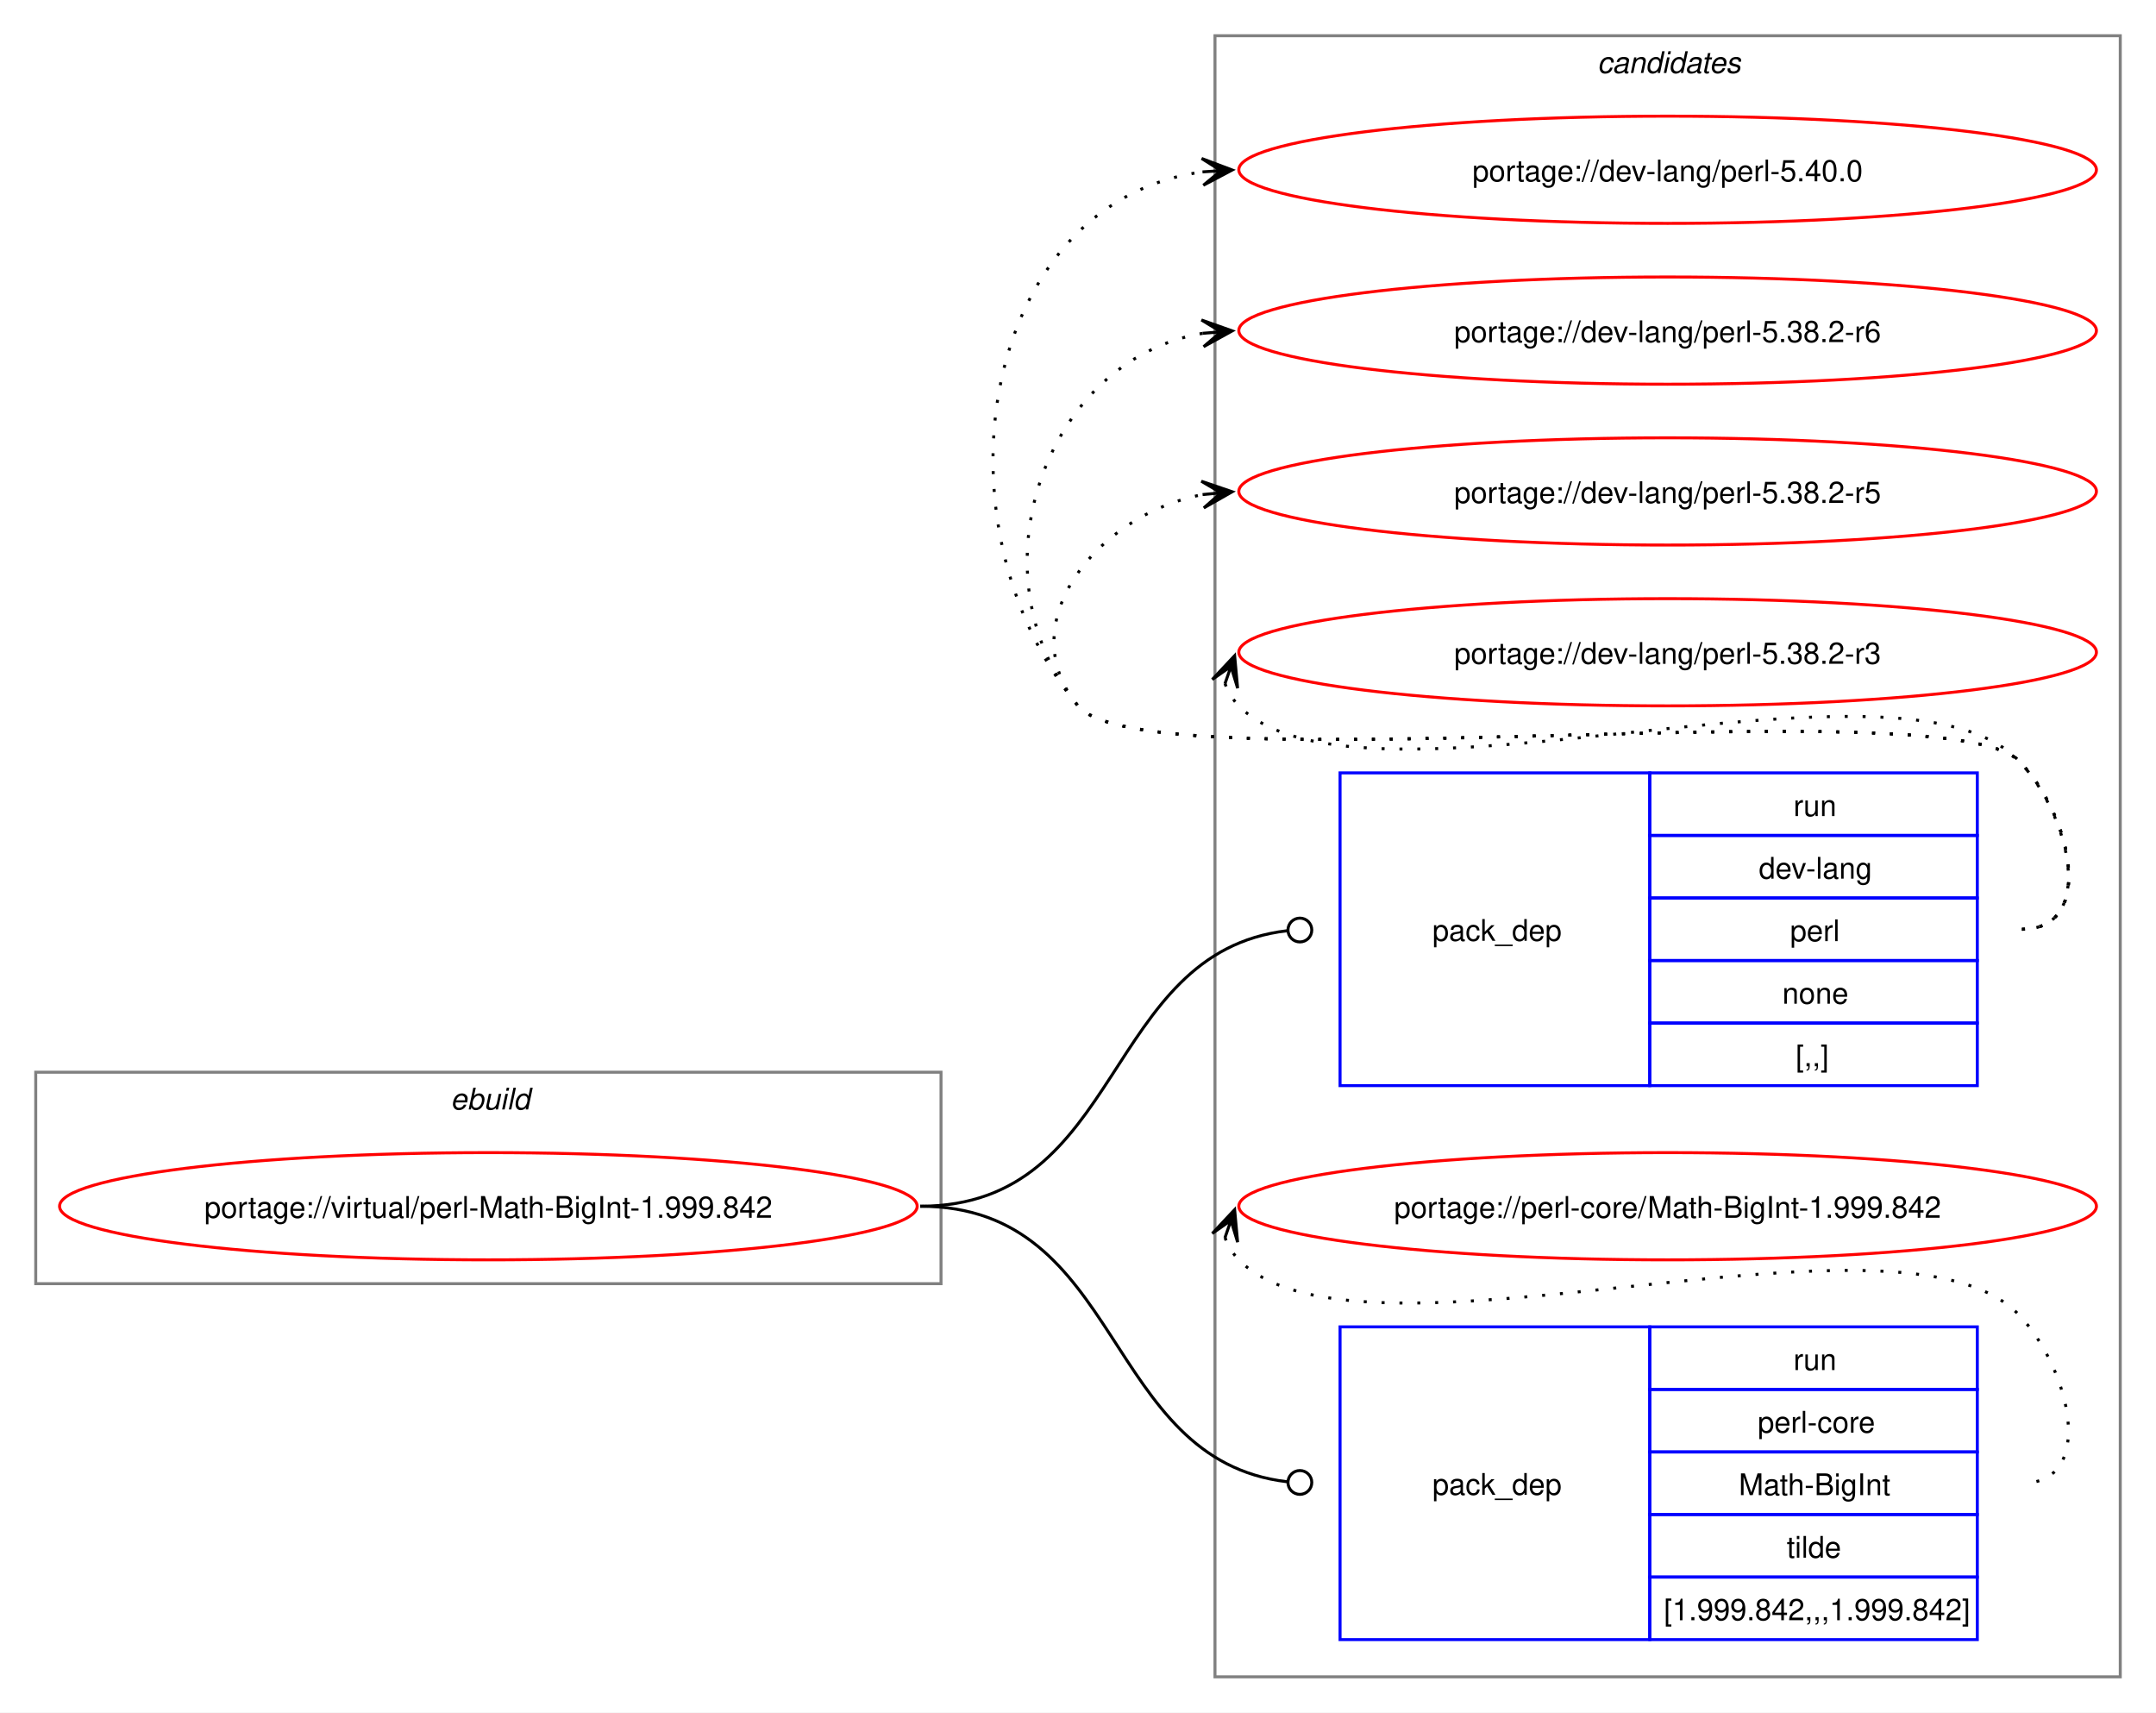
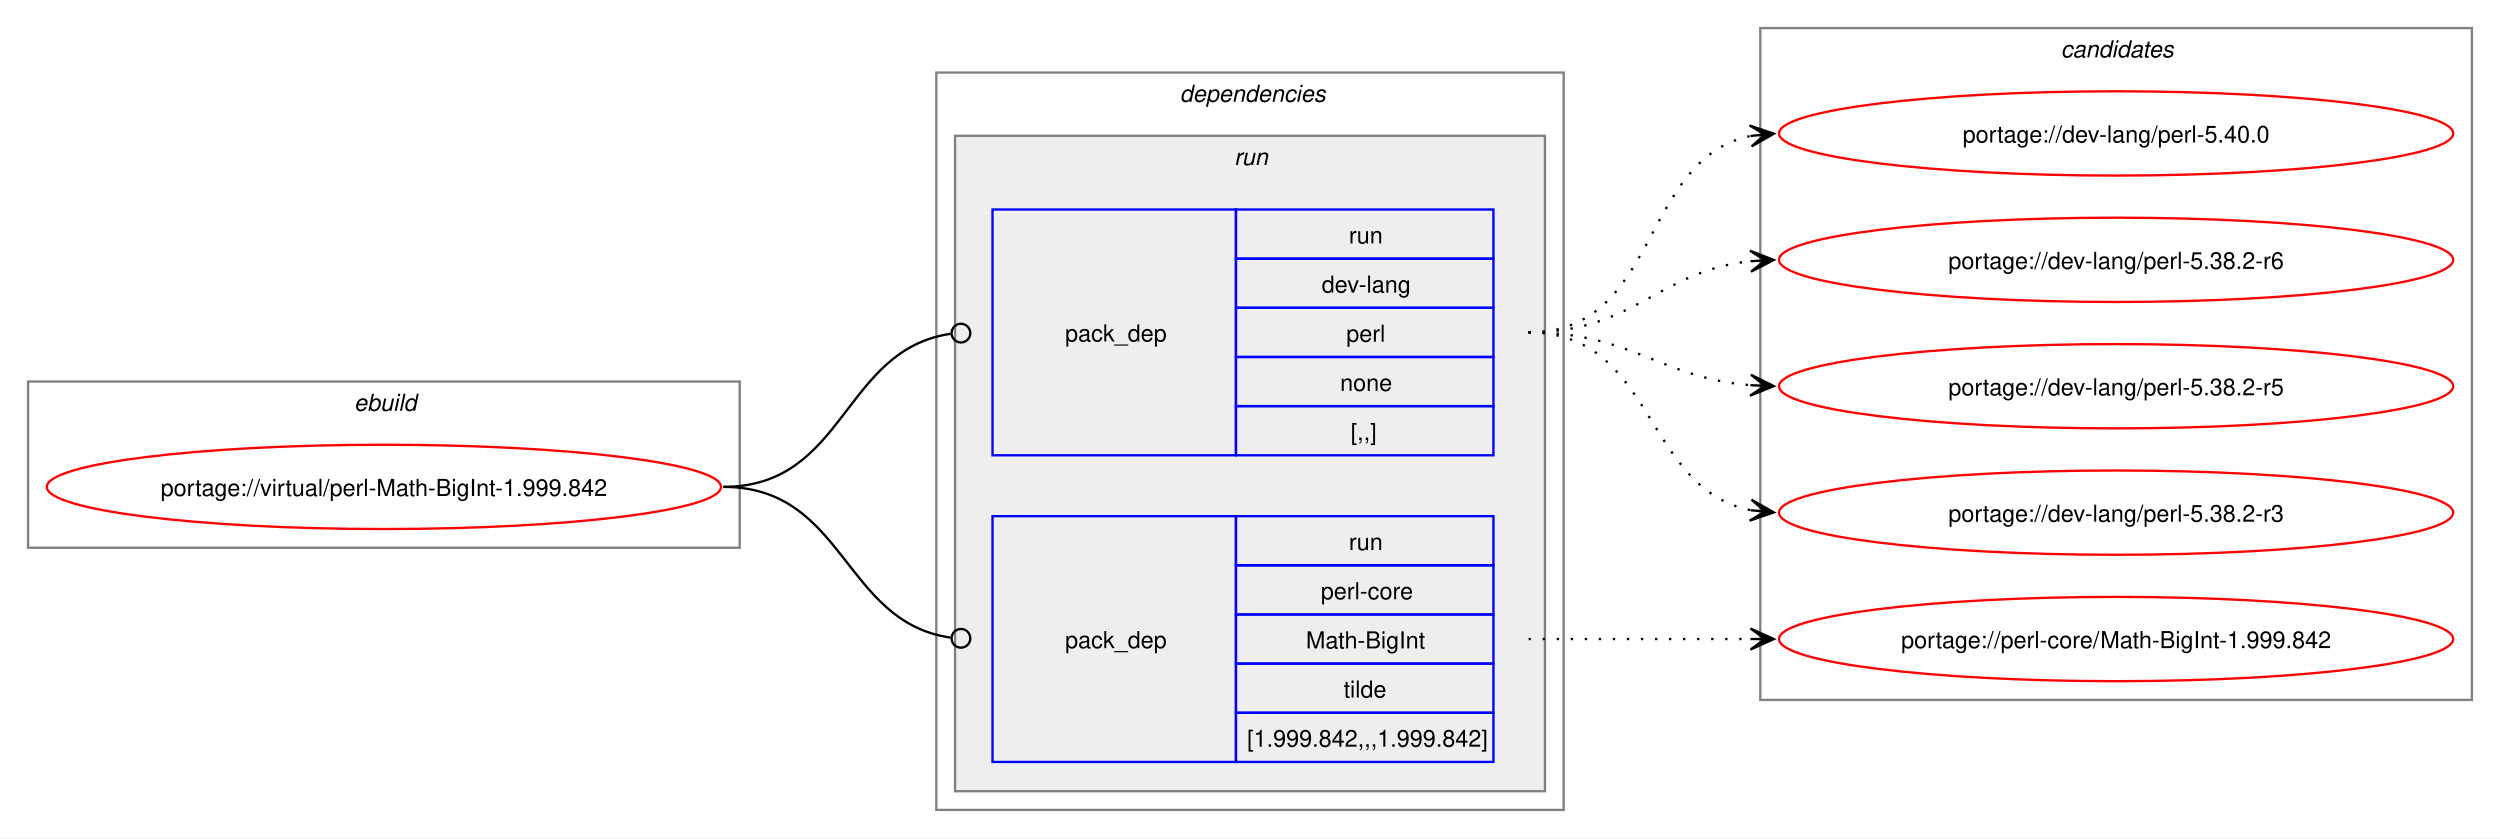
- <svg xmlns="http://www.w3.org/2000/svg" xmlns:xlink="http://www.w3.org/1999/xlink" width="724pt" height="575pt" viewBox="0.00 0.00 724.00 575.00">
-   <g id="graph0" class="graph" transform="scale(1 1) rotate(0) translate(4 571)">
-     <polygon fill="white" stroke="none" points="-4,4 -4,-571 720,-571 720,4 -4,4" />
+ <svg xmlns="http://www.w3.org/2000/svg" xmlns:xlink="http://www.w3.org/1999/xlink" width="1068pt" height="358pt" viewBox="0.00 0.00 1068.00 358.00">
+   <g id="graph0" class="graph" transform="scale(1 1) rotate(0) translate(4 354)">
+     <polygon fill="white" stroke="none" points="-4,4 -4,-354 1064,-354 1064,4 -4,4" />
+     <g id="clust1" class="cluster">
+       <polygon fill="none" stroke="gray" points="8,-120 8,-191 312,-191 312,-120 8,-120" />
+       <text text-anchor="start" x="147.25" y="-178.5" font-family="Helvetica,sans-Serif" font-style="italic" font-size="10.00">ebuild</text>
+     </g>
+     <g id="clust2" class="cluster">
+       <polygon fill="none" stroke="gray" points="396,-8 396,-323 664,-323 664,-8 396,-8" />
+       <text text-anchor="start" x="500" y="-310.5" font-family="Helvetica,sans-Serif" font-style="italic" font-size="10.00">dependencies</text>
+     </g>
+     <g id="clust5" class="cluster">
+       <polygon fill="#eeeeee" stroke="gray" points="404,-16 404,-296 656,-296 656,-16 404,-16" />
+       <text text-anchor="start" x="523.25" y="-283.5" font-family="Helvetica,sans-Serif" font-style="italic" font-size="10.00">run</text>
+     </g>
    <g id="clust8" class="cluster">
-       <polygon fill="none" stroke="gray" points="404,-8 404,-559 708,-559 708,-8 404,-8" />
-       <text text-anchor="start" x="532.38" y="-546.5" font-family="Helvetica,sans-Serif" font-style="italic" font-size="10.00">candidates</text>
-     </g>
-     <g id="clust1" class="cluster">
-       <polygon fill="none" stroke="gray" points="8,-140 8,-211 312,-211 312,-140 8,-140" />
-       <text text-anchor="start" x="147.25" y="-198.5" font-family="Helvetica,sans-Serif" font-style="italic" font-size="10.00">ebuild</text>
+       <polygon fill="none" stroke="gray" points="748,-55 748,-342 1052,-342 1052,-55 748,-55" />
+       <text text-anchor="start" x="876.38" y="-329.5" font-family="Helvetica,sans-Serif" font-style="italic" font-size="10.00">candidates</text>
    </g>
    <g id="node1" class="node">
      <g id="a_node1">
        <a xlink:href="../virtual/perl-Math-BigInt-1.999.842.svg" xlink:title="portage://virtual/perl-Math-BigInt-1.999.842">
-           <ellipse fill="none" stroke="red" cx="160" cy="-166" rx="144" ry="18" />
-           <text text-anchor="middle" x="160" y="-162.12" font-family="Helvetica,sans-Serif" font-size="10.00">portage://virtual/perl-Math-BigInt-1.999.842</text>
+           <ellipse fill="none" stroke="red" cx="160" cy="-146" rx="144" ry="18" />
+           <text text-anchor="middle" x="160" y="-142.12" font-family="Helvetica,sans-Serif" font-size="10.00">portage://virtual/perl-Math-BigInt-1.999.842</text>
        </a>
      </g>
    </g>
    <g id="node2" class="node">
-       <polygon fill="none" stroke="blue" points="446,-206.5 446,-311.5 550,-311.5 550,-206.5 446,-206.5" />
-       <text text-anchor="start" x="477" y="-255.12" font-family="Helvetica,sans-Serif" font-size="10.00">pack_dep</text>
-       <polygon fill="none" stroke="blue" points="550,-290.5 550,-311.5 660,-311.5 660,-290.5 550,-290.5" />
-       <text text-anchor="start" x="598.25" y="-297" font-family="Helvetica,sans-Serif" font-size="10.00">run</text>
-       <polygon fill="none" stroke="blue" points="550,-269.5 550,-290.5 660,-290.5 660,-269.5 550,-269.5" />
-       <text text-anchor="start" x="586.62" y="-276" font-family="Helvetica,sans-Serif" font-size="10.00">dev-lang</text>
-       <polygon fill="none" stroke="blue" points="550,-248.5 550,-269.5 660,-269.5 660,-248.5 550,-248.5" />
-       <text text-anchor="start" x="597.12" y="-255" font-family="Helvetica,sans-Serif" font-size="10.00">perl</text>
-       <polygon fill="none" stroke="blue" points="550,-227.5 550,-248.5 660,-248.5 660,-227.5 550,-227.5" />
-       <text text-anchor="start" x="594.5" y="-234" font-family="Helvetica,sans-Serif" font-size="10.00">none</text>
-       <polygon fill="none" stroke="blue" points="550,-206.5 550,-227.5 660,-227.5 660,-206.5 550,-206.5" />
-       <text text-anchor="start" x="599" y="-213" font-family="Helvetica,sans-Serif" font-size="10.00">[,,]</text>
+       <polygon fill="none" stroke="blue" points="420,-159.5 420,-264.5 524,-264.5 524,-159.5 420,-159.5" />
+       <text text-anchor="start" x="451" y="-208.12" font-family="Helvetica,sans-Serif" font-size="10.00">pack_dep</text>
+       <polygon fill="none" stroke="blue" points="524,-243.5 524,-264.5 634,-264.5 634,-243.5 524,-243.5" />
+       <text text-anchor="start" x="572.25" y="-250" font-family="Helvetica,sans-Serif" font-size="10.00">run</text>
+       <polygon fill="none" stroke="blue" points="524,-222.5 524,-243.5 634,-243.5 634,-222.5 524,-222.5" />
+       <text text-anchor="start" x="560.62" y="-229" font-family="Helvetica,sans-Serif" font-size="10.00">dev-lang</text>
+       <polygon fill="none" stroke="blue" points="524,-201.5 524,-222.5 634,-222.5 634,-201.5 524,-201.5" />
+       <text text-anchor="start" x="571.12" y="-208" font-family="Helvetica,sans-Serif" font-size="10.00">perl</text>
+       <polygon fill="none" stroke="blue" points="524,-180.5 524,-201.5 634,-201.5 634,-180.5 524,-180.5" />
+       <text text-anchor="start" x="568.5" y="-187" font-family="Helvetica,sans-Serif" font-size="10.00">none</text>
+       <polygon fill="none" stroke="blue" points="524,-159.5 524,-180.5 634,-180.5 634,-159.5 524,-159.5" />
+       <text text-anchor="start" x="573" y="-166" font-family="Helvetica,sans-Serif" font-size="10.00">[,,]</text>
    </g>
    <g id="edge1" class="edge">
-       <path fill="none" stroke="black" d="M305,-166C373.68,-166 366.07,-251.18 428.2,-258.5" />
-       <ellipse fill="none" stroke="black" cx="432.51" cy="-258.74" rx="4" ry="4" />
+       <path fill="none" stroke="black" d="M305,-146C357.35,-146 355.87,-204.74 402.13,-211.39" />
+       <ellipse fill="none" stroke="black" cx="406.51" cy="-211.69" rx="4" ry="4" />
    </g>
    <g id="node3" class="node">
-       <polygon fill="none" stroke="blue" points="446,-20.5 446,-125.5 550,-125.5 550,-20.5 446,-20.5" />
-       <text text-anchor="start" x="477" y="-69.12" font-family="Helvetica,sans-Serif" font-size="10.00">pack_dep</text>
-       <polygon fill="none" stroke="blue" points="550,-104.5 550,-125.5 660,-125.5 660,-104.5 550,-104.5" />
-       <text text-anchor="start" x="598.25" y="-111" font-family="Helvetica,sans-Serif" font-size="10.00">run</text>
-       <polygon fill="none" stroke="blue" points="550,-83.5 550,-104.5 660,-104.5 660,-83.5 550,-83.5" />
-       <text text-anchor="start" x="586.25" y="-90" font-family="Helvetica,sans-Serif" font-size="10.00">perl-core</text>
-       <polygon fill="none" stroke="blue" points="550,-62.5 550,-83.5 660,-83.5 660,-62.5 550,-62.5" />
-       <text text-anchor="start" x="579.88" y="-69" font-family="Helvetica,sans-Serif" font-size="10.00">Math-BigInt</text>
-       <polygon fill="none" stroke="blue" points="550,-41.5 550,-62.5 660,-62.5 660,-41.5 550,-41.5" />
-       <text text-anchor="start" x="596" y="-48" font-family="Helvetica,sans-Serif" font-size="10.00">tilde</text>
-       <polygon fill="none" stroke="blue" points="550,-20.5 550,-41.5 660,-41.5 660,-20.5 550,-20.5" />
-       <text text-anchor="start" x="554.75" y="-27" font-family="Helvetica,sans-Serif" font-size="10.00">[1.999.842,,,1.999.842]</text>
+       <polygon fill="none" stroke="blue" points="420,-28.5 420,-133.5 524,-133.5 524,-28.5 420,-28.5" />
+       <text text-anchor="start" x="451" y="-77.12" font-family="Helvetica,sans-Serif" font-size="10.00">pack_dep</text>
+       <polygon fill="none" stroke="blue" points="524,-112.5 524,-133.5 634,-133.5 634,-112.5 524,-112.5" />
+       <text text-anchor="start" x="572.25" y="-119" font-family="Helvetica,sans-Serif" font-size="10.00">run</text>
+       <polygon fill="none" stroke="blue" points="524,-91.5 524,-112.5 634,-112.5 634,-91.5 524,-91.5" />
+       <text text-anchor="start" x="560.25" y="-98" font-family="Helvetica,sans-Serif" font-size="10.00">perl-core</text>
+       <polygon fill="none" stroke="blue" points="524,-70.5 524,-91.5 634,-91.5 634,-70.5 524,-70.5" />
+       <text text-anchor="start" x="553.88" y="-77" font-family="Helvetica,sans-Serif" font-size="10.00">Math-BigInt</text>
+       <polygon fill="none" stroke="blue" points="524,-49.5 524,-70.5 634,-70.5 634,-49.5 524,-49.5" />
+       <text text-anchor="start" x="570" y="-56" font-family="Helvetica,sans-Serif" font-size="10.00">tilde</text>
+       <polygon fill="none" stroke="blue" points="524,-28.5 524,-49.5 634,-49.5 634,-28.5 524,-28.5" />
+       <text text-anchor="start" x="528.75" y="-35" font-family="Helvetica,sans-Serif" font-size="10.00">[1.999.842,,,1.999.842]</text>
    </g>
    <g id="edge2" class="edge">
-       <path fill="none" stroke="black" d="M305,-166C373.68,-166 366.07,-80.82 428.2,-73.5" />
-       <ellipse fill="none" stroke="black" cx="432.51" cy="-73.26" rx="4" ry="4" />
+       <path fill="none" stroke="black" d="M305,-146C357.13,-146 356.06,-88.15 402.16,-81.6" />
+       <ellipse fill="none" stroke="black" cx="406.51" cy="-81.31" rx="4" ry="4" />
    </g>
    <g id="node4" class="node">
      <g id="a_node4">
        <a xlink:href="../dev-lang/perl-5.40.0.svg" xlink:title="portage://dev-lang/perl-5.40.0">
-           <ellipse fill="none" stroke="red" cx="556" cy="-514" rx="144" ry="18" />
-           <text text-anchor="middle" x="556" y="-510.12" font-family="Helvetica,sans-Serif" font-size="10.00">portage://dev-lang/perl-5.40.0</text>
+           <ellipse fill="none" stroke="red" cx="900" cy="-297" rx="144" ry="18" />
+           <text text-anchor="middle" x="900" y="-293.12" font-family="Helvetica,sans-Serif" font-size="10.00">portage://dev-lang/perl-5.40.0</text>
        </a>
      </g>
    </g>
    <g id="edge3" class="edge">
-       <path fill="none" stroke="black" stroke-dasharray="1,5" d="M675,-259C700.12,-259 691.6,-297.59 674,-315.5 649.35,-340.59 380.36,-306.85 358,-334 307.37,-395.49 325.73,-503.72 400.13,-513.32" />
-       <polygon fill="black" stroke="black" points="409.78,-513.92 399.52,-517.79 406.01,-513.69 399.8,-513.29 399.8,-513.29 399.8,-513.29 406.01,-513.69 400.09,-508.8 409.78,-513.92" />
+       <path fill="none" stroke="black" stroke-dasharray="1,5" d="M649,-212C705.38,-212 696.24,-286.09 743.92,-295.93" />
+       <polygon fill="black" stroke="black" points="753.79,-296.88 743.4,-300.4 750.02,-296.52 743.83,-295.92 743.83,-295.92 743.83,-295.92 750.02,-296.52 744.27,-291.44 753.79,-296.88" />
    </g>
    <g id="node5" class="node">
      <g id="a_node5">
        <a xlink:href="../dev-lang/perl-5.38.2-r6.svg" xlink:title="portage://dev-lang/perl-5.38.2-r6">
-           <ellipse fill="none" stroke="red" cx="556" cy="-460" rx="144" ry="18" />
-           <text text-anchor="middle" x="556" y="-456.12" font-family="Helvetica,sans-Serif" font-size="10.00">portage://dev-lang/perl-5.38.2-r6</text>
+           <ellipse fill="none" stroke="red" cx="900" cy="-243" rx="144" ry="18" />
+           <text text-anchor="middle" x="900" y="-239.12" font-family="Helvetica,sans-Serif" font-size="10.00">portage://dev-lang/perl-5.38.2-r6</text>
        </a>
      </g>
    </g>
    <g id="edge4" class="edge">
-       <path fill="none" stroke="black" stroke-dasharray="1,5" d="M675,-259C700.12,-259 691.6,-297.59 674,-315.5 649.35,-340.59 380.36,-306.85 358,-334 321.8,-377.97 346.66,-450.24 399.97,-459.1" />
-       <polygon fill="black" stroke="black" points="409.79,-459.9 399.45,-463.57 406.02,-459.59 399.82,-459.09 399.82,-459.09 399.82,-459.09 406.02,-459.59 400.18,-454.6 409.79,-459.9" />
+       <path fill="none" stroke="black" stroke-dasharray="1,5" d="M649,-212C694.15,-212 704.4,-238.23 743.96,-242.44" />
+       <polygon fill="black" stroke="black" points="753.78,-242.94 743.57,-246.92 750.01,-242.74 743.8,-242.43 743.8,-242.43 743.8,-242.43 750.01,-242.74 744.03,-237.93 753.78,-242.94" />
    </g>
    <g id="node6" class="node">
      <g id="a_node6">
        <a xlink:href="../dev-lang/perl-5.38.2-r5.svg" xlink:title="portage://dev-lang/perl-5.38.2-r5">
-           <ellipse fill="none" stroke="red" cx="556" cy="-406" rx="144" ry="18" />
-           <text text-anchor="middle" x="556" y="-402.12" font-family="Helvetica,sans-Serif" font-size="10.00">portage://dev-lang/perl-5.38.2-r5</text>
+           <ellipse fill="none" stroke="red" cx="900" cy="-189" rx="144" ry="18" />
+           <text text-anchor="middle" x="900" y="-185.12" font-family="Helvetica,sans-Serif" font-size="10.00">portage://dev-lang/perl-5.38.2-r5</text>
        </a>
      </g>
    </g>
    <g id="edge5" class="edge">
-       <path fill="none" stroke="black" stroke-dasharray="1,5" d="M675,-259C700.12,-259 691.6,-297.59 674,-315.5 649.35,-340.59 380.36,-306.85 358,-334 335.11,-361.8 364.6,-398.35 399.91,-404.95" />
-       <polygon fill="black" stroke="black" points="409.79,-405.89 399.41,-409.43 406.02,-405.53 399.83,-404.95 399.83,-404.95 399.83,-404.95 406.02,-405.53 400.25,-400.47 409.79,-405.89" />
+       <path fill="none" stroke="black" stroke-dasharray="1,5" d="M649,-212C693.25,-212 704.96,-192.62 743.87,-189.44" />
+       <polygon fill="black" stroke="black" points="753.78,-189.05 743.97,-193.94 750,-189.2 743.79,-189.44 743.79,-189.44 743.79,-189.44 750,-189.2 743.61,-184.95 753.78,-189.05" />
    </g>
    <g id="node7" class="node">
      <g id="a_node7">
        <a xlink:href="../dev-lang/perl-5.38.2-r3.svg" xlink:title="portage://dev-lang/perl-5.38.2-r3">
-           <ellipse fill="none" stroke="red" cx="556" cy="-352" rx="144" ry="18" />
-           <text text-anchor="middle" x="556" y="-348.12" font-family="Helvetica,sans-Serif" font-size="10.00">portage://dev-lang/perl-5.38.2-r3</text>
+           <ellipse fill="none" stroke="red" cx="900" cy="-135" rx="144" ry="18" />
+           <text text-anchor="middle" x="900" y="-131.12" font-family="Helvetica,sans-Serif" font-size="10.00">portage://dev-lang/perl-5.38.2-r3</text>
        </a>
      </g>
    </g>
    <g id="edge6" class="edge">
-       <path fill="none" stroke="black" stroke-dasharray="1,5" d="M407.37,-341.45C408.4,-338.7 410.07,-335.96 412,-334 452.96,-292.42 633.83,-357.85 674,-315.5 691.28,-297.28 700.12,-259 675,-259" />
-       <polygon fill="black" stroke="black" points="410.6,-350.85 403.09,-342.86 409.37,-347.27 407.34,-341.39 407.34,-341.39 407.34,-341.39 409.37,-347.27 411.6,-339.93 410.6,-350.85" />
+       <path fill="none" stroke="black" stroke-dasharray="1,5" d="M649,-212C703.25,-212 697.88,-145.17 743.98,-136.03" />
+       <polygon fill="black" stroke="black" points="753.79,-135.11 744.25,-140.52 750.02,-135.47 743.83,-136.04 743.83,-136.04 743.83,-136.04 750.02,-135.47 743.41,-131.56 753.79,-135.11" />
    </g>
    <g id="node8" class="node">
      <g id="a_node8">
        <a xlink:href="../perl-core/Math-BigInt-1.999.842.svg" xlink:title="portage://perl-core/Math-BigInt-1.999.842">
-           <ellipse fill="none" stroke="red" cx="556" cy="-166" rx="144" ry="18" />
-           <text text-anchor="middle" x="556" y="-162.12" font-family="Helvetica,sans-Serif" font-size="10.00">portage://perl-core/Math-BigInt-1.999.842</text>
+           <ellipse fill="none" stroke="red" cx="900" cy="-81" rx="144" ry="18" />
+           <text text-anchor="middle" x="900" y="-77.12" font-family="Helvetica,sans-Serif" font-size="10.00">portage://perl-core/Math-BigInt-1.999.842</text>
        </a>
      </g>
    </g>
    <g id="edge7" class="edge">
-       <path fill="none" stroke="black" stroke-dasharray="1,5" d="M407.37,-155.45C408.4,-152.7 410.07,-149.96 412,-148 452.96,-106.42 633.83,-171.85 674,-129.5 691.28,-111.28 700.12,-73 675,-73" />
-       <polygon fill="black" stroke="black" points="410.6,-164.85 403.09,-156.86 409.37,-161.27 407.34,-155.39 407.34,-155.39 407.34,-155.39 409.37,-161.27 411.6,-153.93 410.6,-164.85" />
+       <path fill="none" stroke="black" stroke-dasharray="1,5" d="M649,-81C692.25,-81 705.72,-81 744.08,-81" />
+       <polygon fill="black" stroke="black" points="753.78,-81 743.78,-85.5 750,-81 743.78,-81 743.78,-81 743.78,-81 750,-81 743.78,-76.5 753.78,-81" />
    </g>
  </g>
</svg>
